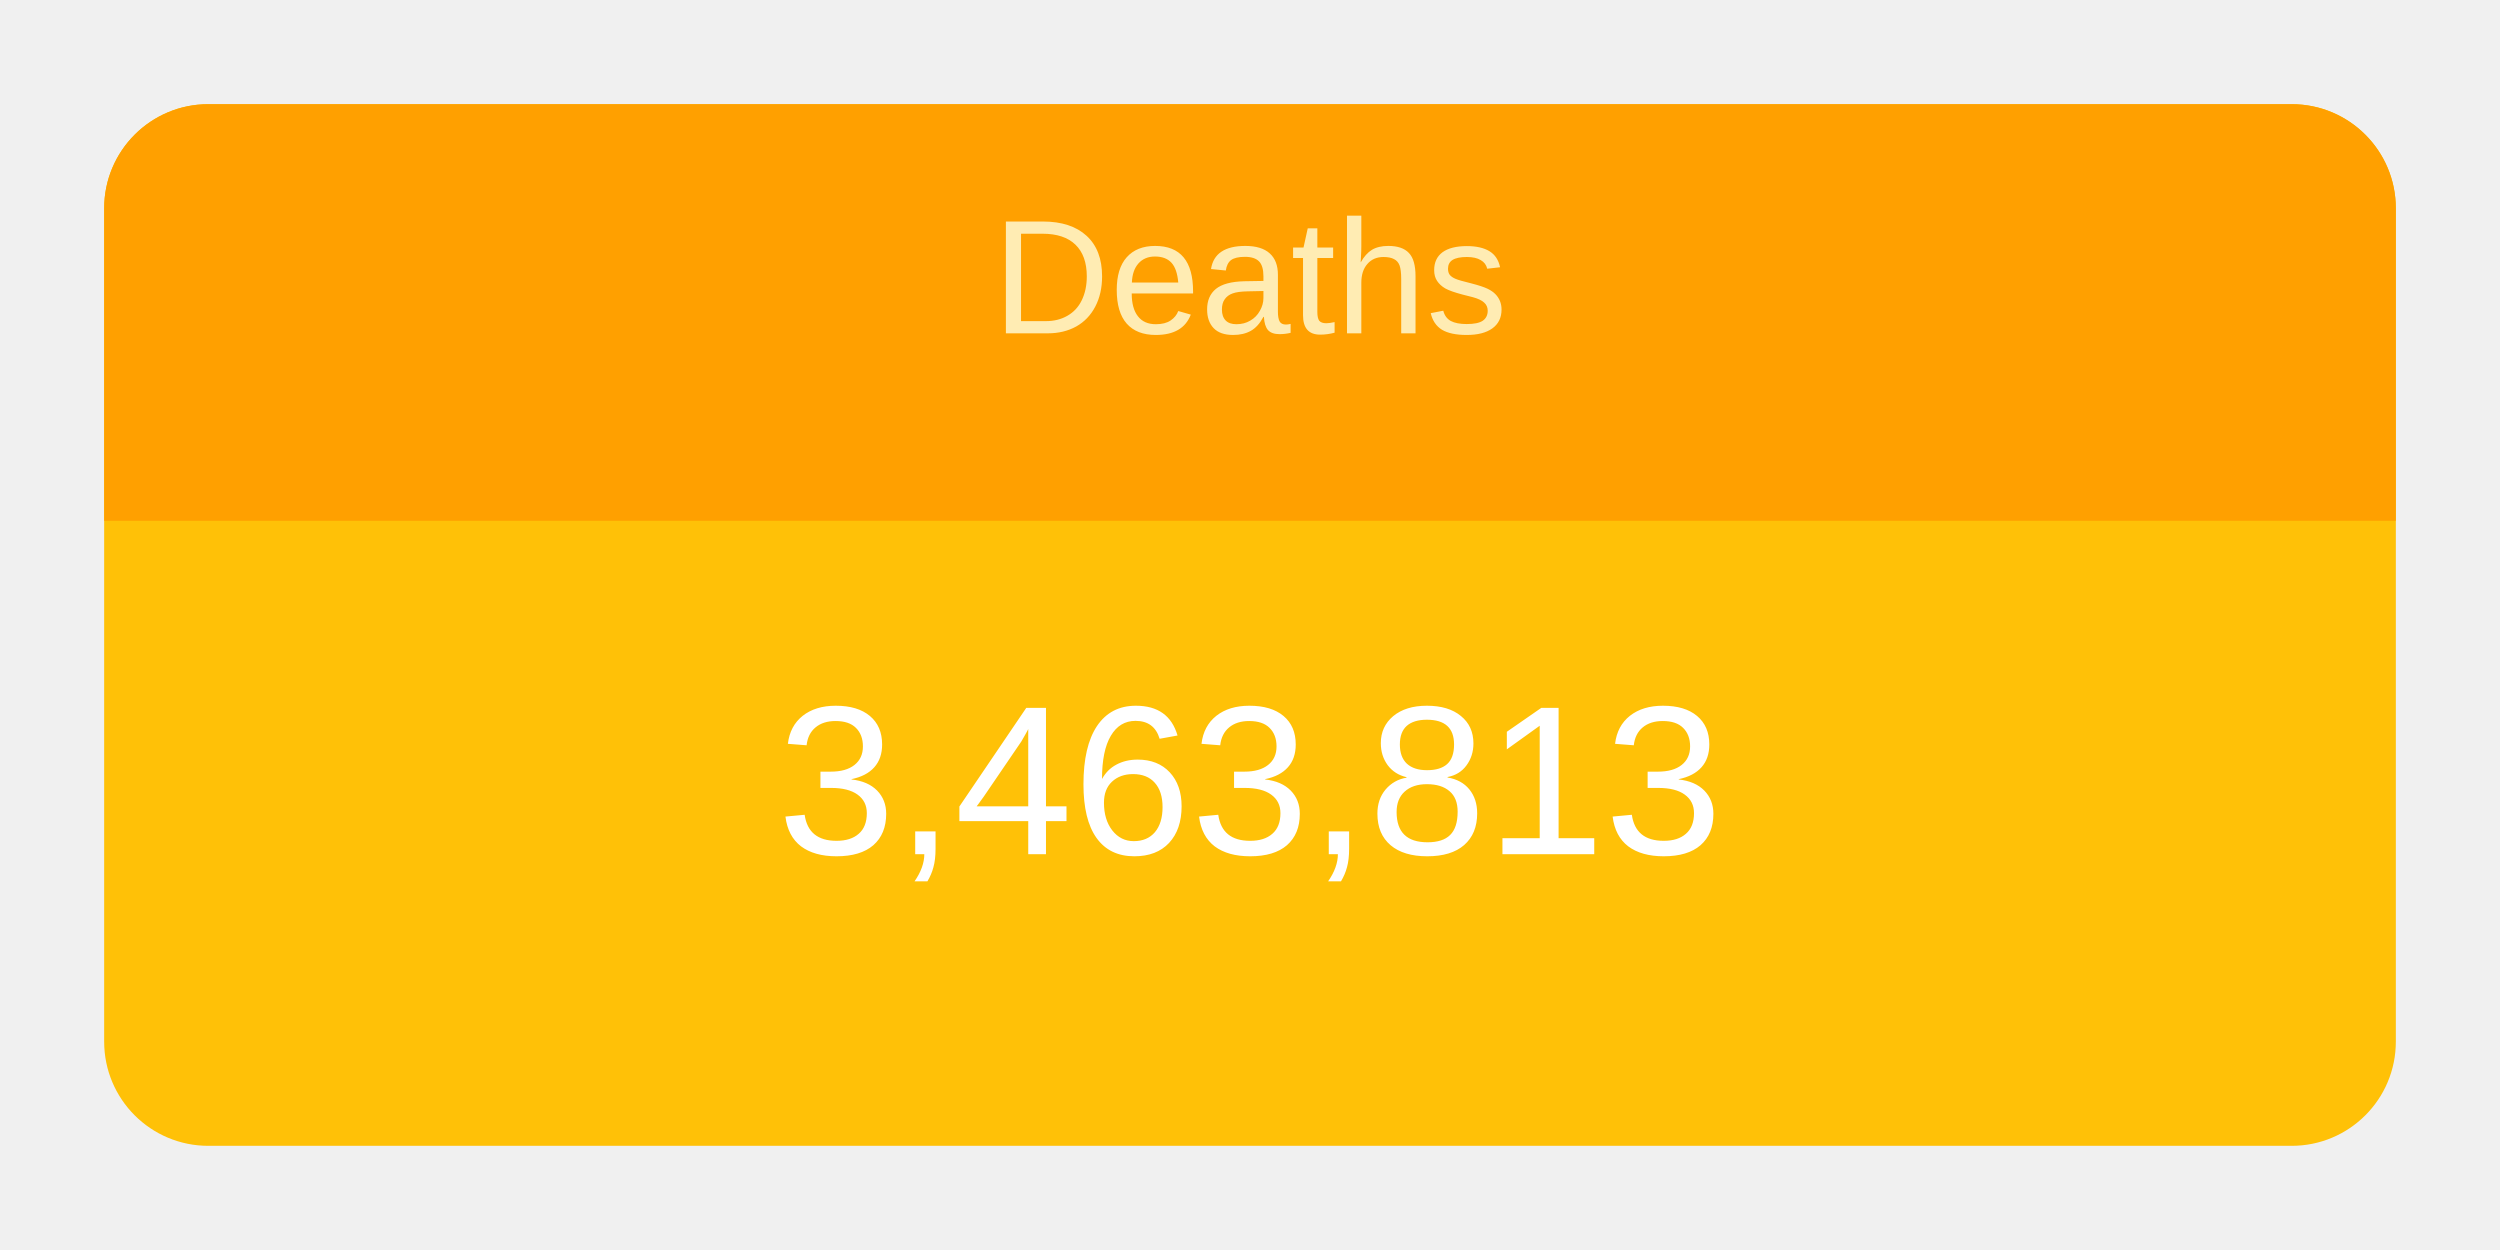
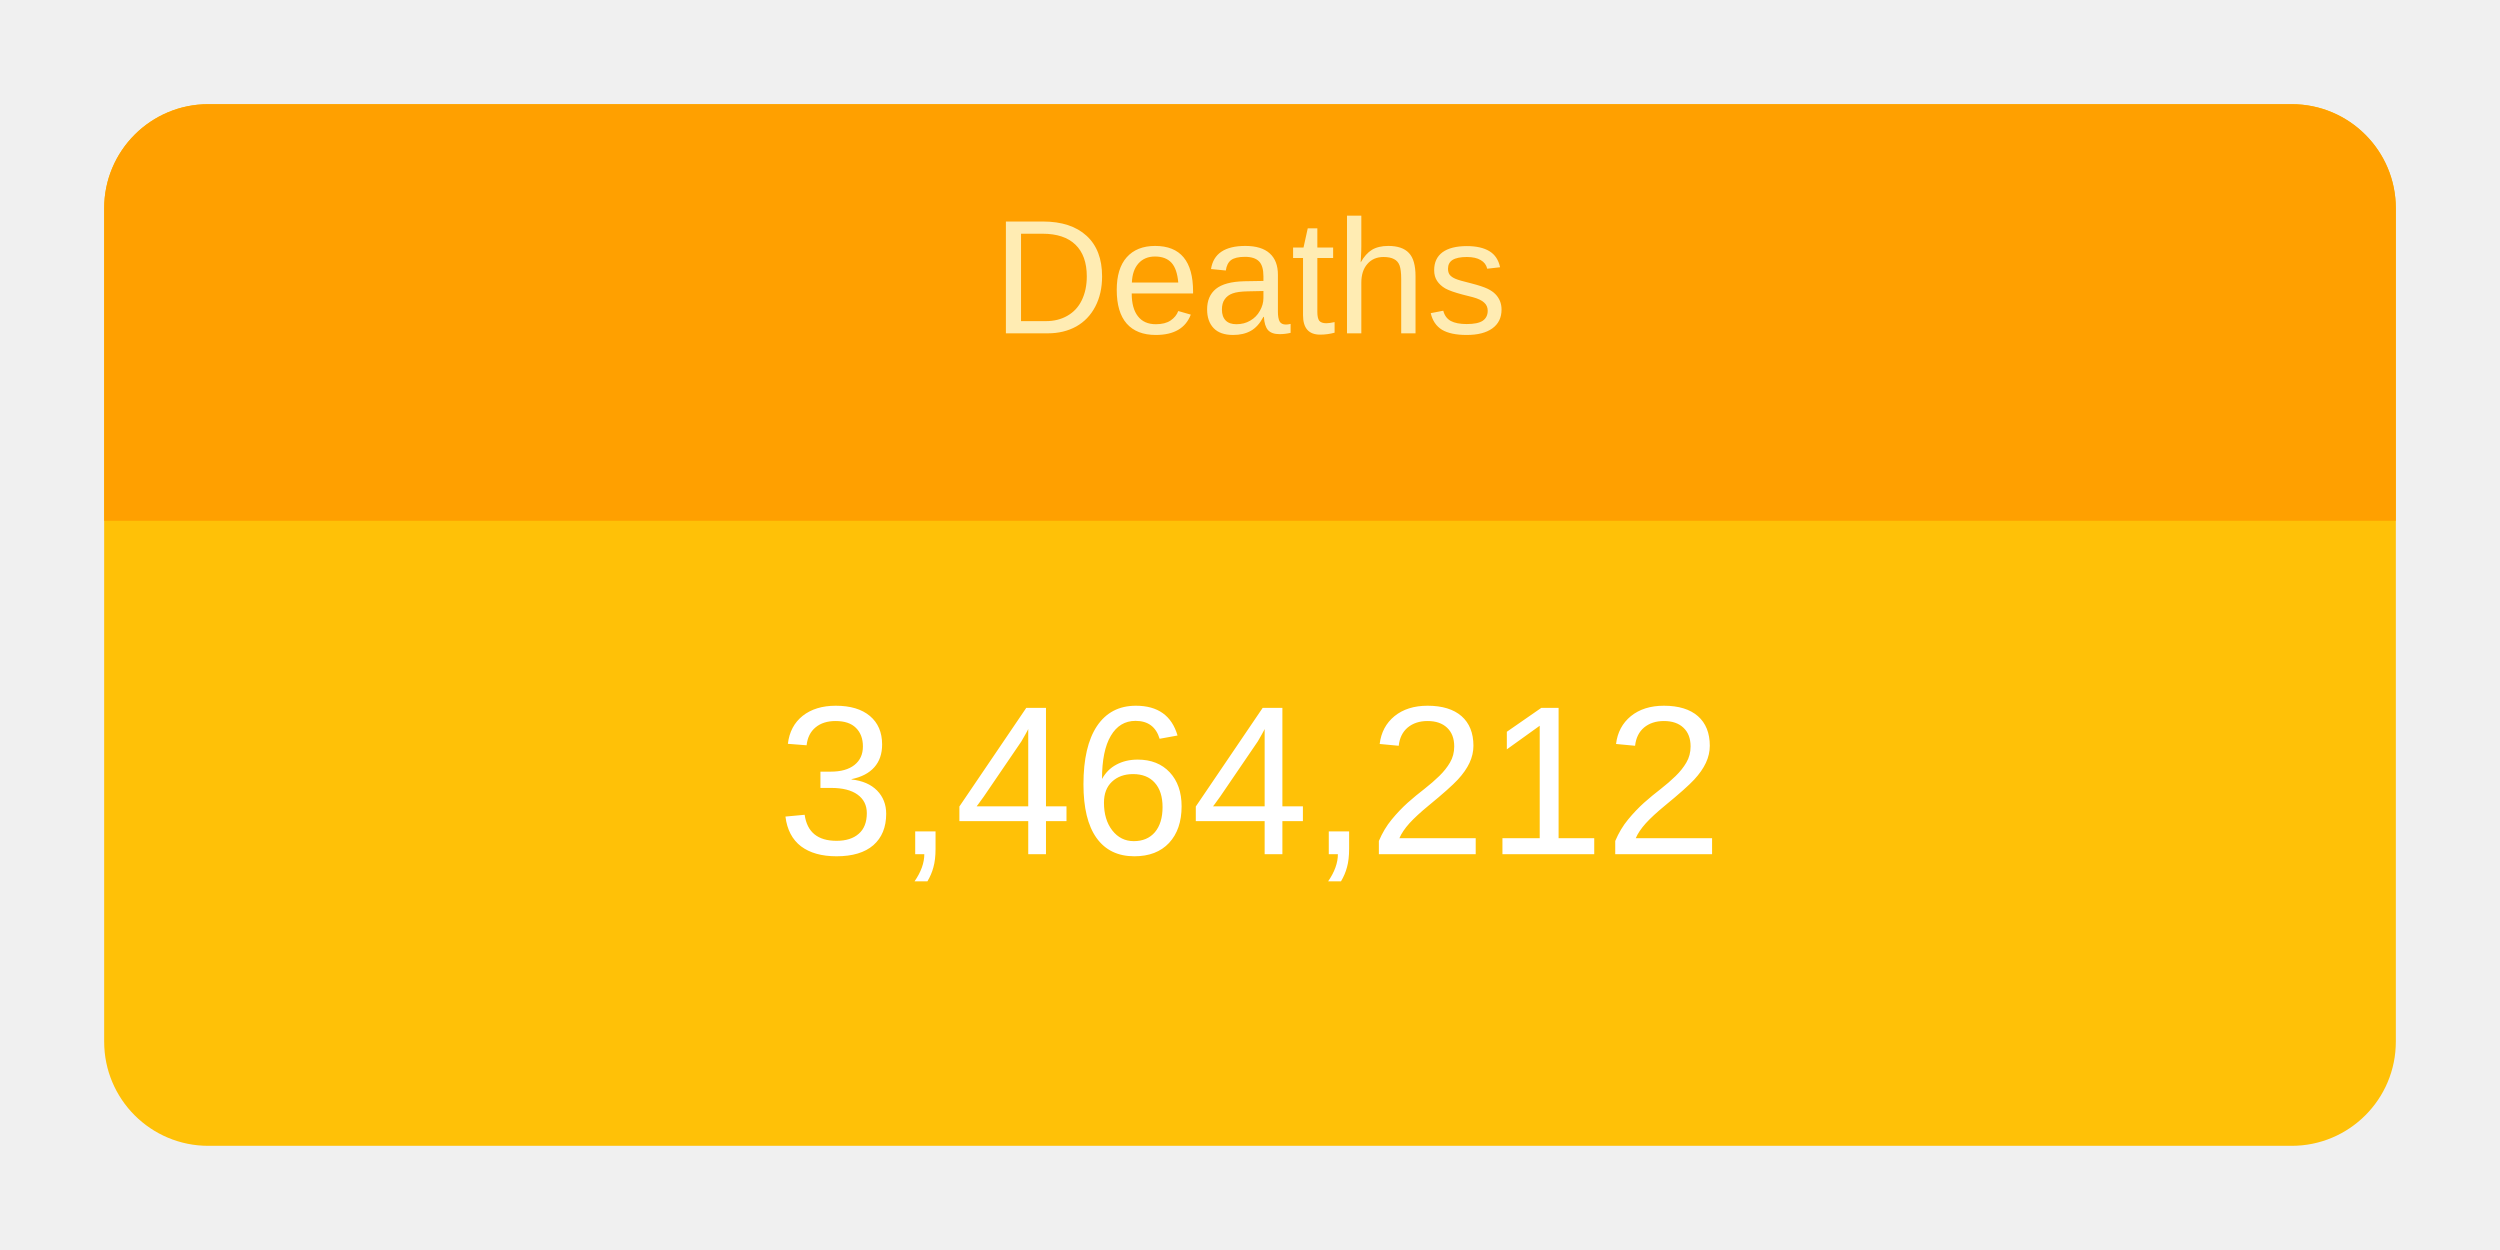
<svg xmlns="http://www.w3.org/2000/svg" height="120" viewBox="" width="240">
  <g transform="translate(10,10)">
    <rect rx="10" ry="10" width="220" height="100" style="fill: #ffc107; stroke-width: 5;" />
    <svg width="220" height="100">
      <text x="50%" y="72%" alignment-baseline="middle" text-anchor="middle" fill="white" font-size="1.7em" font-family="Arial, Helvetica, sans-serif">
-         3,463,813
+         3,464,212
      </text>
    </svg>
    <path fill="#FFA000" d=" M 210 0              a 10 10 0 0 1 10 10              v 30             h-220             v-30             a 10 10 0 0 1 10 -10" />
    <svg width="220" height="40">
      <text x="50%" y="55%" alignment-baseline="middle" text-anchor="middle" fill="#FFECB3" font-size="1.3em" font-family="Arial, Helvetica, sans-serif">
        Deaths
      </text>
    </svg>
  </g>
</svg>
